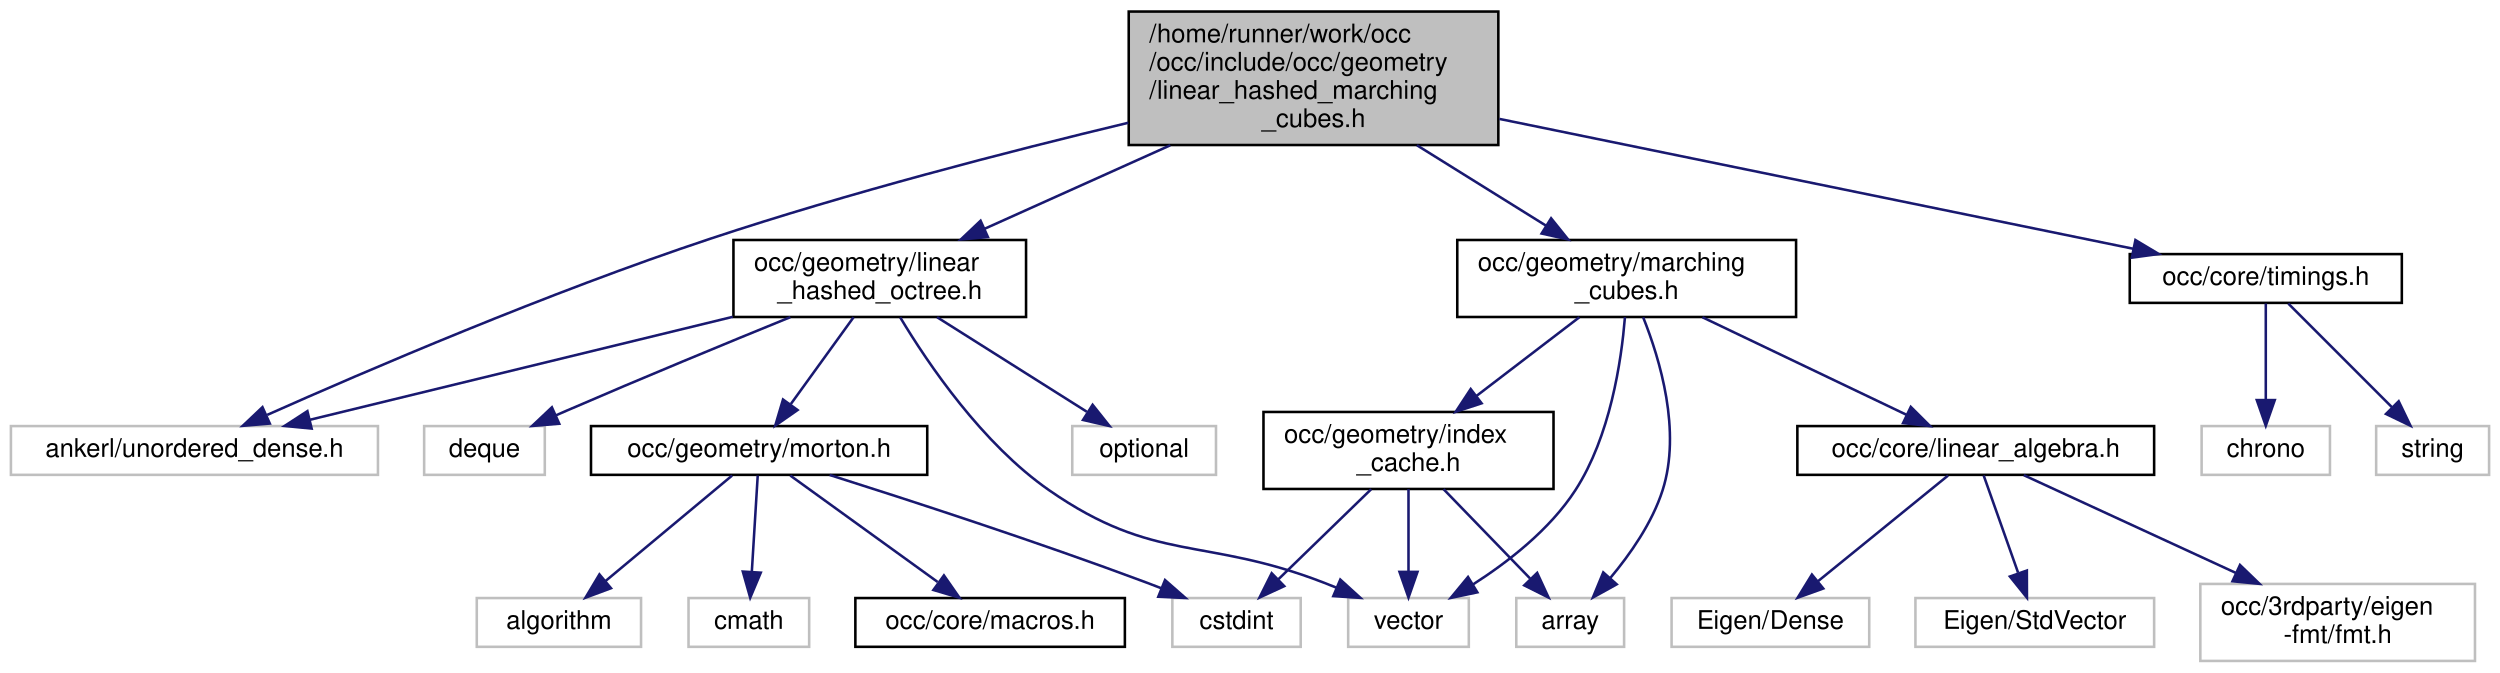
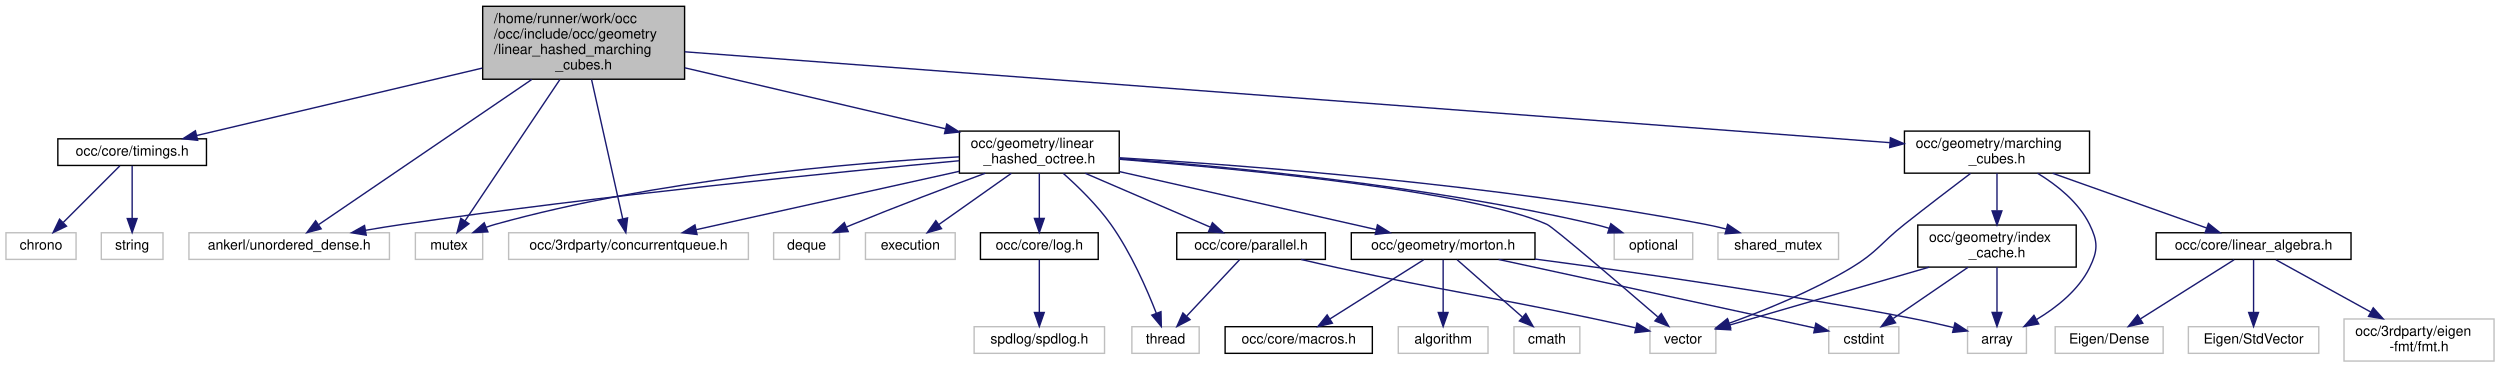
- <svg xmlns="http://www.w3.org/2000/svg" xmlns:xlink="http://www.w3.org/1999/xlink" width="974pt" height="262pt" viewBox="0.00 0.00 973.50 262.00">
+ <svg xmlns="http://www.w3.org/2000/svg" xmlns:xlink="http://www.w3.org/1999/xlink" width="1783pt" height="262pt" viewBox="0.00 0.00 1782.50 262.00">
  <g id="graph0" class="graph" transform="scale(1 1) rotate(0) translate(4 258)">
    <g id="node1" class="node">
      <g id="a_node1">
        <a xlink:title=" ">
-           <polygon fill="#bfbfbf" stroke="black" points="435.5,-201.5 435.5,-253.5 579.5,-253.5 579.5,-201.5 435.5,-201.5" />
-           <text text-anchor="start" x="443.5" y="-241.5" font-family="Helvetica,sans-Serif" font-size="10.00">/home/runner/work/occ</text>
-           <text text-anchor="start" x="443.5" y="-230.5" font-family="Helvetica,sans-Serif" font-size="10.00">/occ/include/occ/geometry</text>
-           <text text-anchor="start" x="443.5" y="-219.5" font-family="Helvetica,sans-Serif" font-size="10.00">/linear_hashed_marching</text>
-           <text text-anchor="middle" x="507.5" y="-208.5" font-family="Helvetica,sans-Serif" font-size="10.00">_cubes.h</text>
+           <polygon fill="#bfbfbf" stroke="black" points="340,-201.5 340,-253.5 484,-253.5 484,-201.5 340,-201.5" />
+           <text text-anchor="start" x="348" y="-241.5" font-family="Helvetica,sans-Serif" font-size="10.00">/home/runner/work/occ</text>
+           <text text-anchor="start" x="348" y="-230.5" font-family="Helvetica,sans-Serif" font-size="10.00">/occ/include/occ/geometry</text>
+           <text text-anchor="start" x="348" y="-219.5" font-family="Helvetica,sans-Serif" font-size="10.00">/linear_hashed_marching</text>
+           <text text-anchor="middle" x="412" y="-208.5" font-family="Helvetica,sans-Serif" font-size="10.00">_cubes.h</text>
        </a>
      </g>
    </g>
    <g id="node2" class="node">
      <g id="a_node2">
        <a xlink:title=" ">
-           <polygon fill="none" stroke="#bfbfbf" points="0,-73 0,-92 143,-92 143,-73 0,-73" />
-           <text text-anchor="middle" x="71.5" y="-80" font-family="Helvetica,sans-Serif" font-size="10.00">ankerl/unordered_dense.h</text>
+           <polygon fill="none" stroke="#bfbfbf" points="130.5,-73 130.5,-92 273.5,-92 273.5,-73 130.5,-73" />
+           <text text-anchor="middle" x="202" y="-80" font-family="Helvetica,sans-Serif" font-size="10.00">ankerl/unordered_dense.h</text>
        </a>
      </g>
    </g>
    <g id="edge1" class="edge">
-       <path fill="none" stroke="midnightblue" d="M435.32,-210.17C388.47,-198.94 326.33,-182.87 272.5,-165 209.68,-144.14 138.36,-113.5 99.83,-96.35" />
-       <polygon fill="midnightblue" stroke="midnightblue" points="100.87,-92.98 90.32,-92.09 98.01,-99.37 100.87,-92.98" />
+       <path fill="none" stroke="midnightblue" d="M374.94,-201.26C330.84,-171.23 258.72,-122.12 223.17,-97.92" />
+       <polygon fill="midnightblue" stroke="midnightblue" points="224.8,-94.79 214.56,-92.05 220.86,-100.57 224.8,-94.79" />
    </g>
    <g id="node3" class="node">
      <g id="a_node3">
+         <a xlink:title=" ">
+           <polygon fill="none" stroke="#bfbfbf" points="292,-73 292,-92 340,-92 340,-73 292,-73" />
+           <text text-anchor="middle" x="316" y="-80" font-family="Helvetica,sans-Serif" font-size="10.00">mutex</text>
+         </a>
+       </g>
+     </g>
+     <g id="edge2" class="edge">
+       <path fill="none" stroke="midnightblue" d="M395.06,-201.26C375.58,-172.26 344.16,-125.44 327.39,-100.47" />
+       <polygon fill="midnightblue" stroke="midnightblue" points="330.22,-98.41 321.74,-92.05 324.41,-102.31 330.22,-98.41" />
+     </g>
+     <g id="node4" class="node">
+       <g id="a_node4">
+         <a xlink:title=" ">
+           <polygon fill="none" stroke="#bfbfbf" points="358.5,-73 358.5,-92 529.5,-92 529.5,-73 358.5,-73" />
+           <text text-anchor="middle" x="444" y="-80" font-family="Helvetica,sans-Serif" font-size="10.00">occ/3rdparty/concurrentqueue.h</text>
+         </a>
+       </g>
+     </g>
+     <g id="edge3" class="edge">
+       <path fill="none" stroke="midnightblue" d="M417.65,-201.26C424.02,-172.77 434.25,-127.09 439.9,-101.81" />
+       <polygon fill="midnightblue" stroke="midnightblue" points="443.32,-102.58 442.09,-92.05 436.49,-101.05 443.32,-102.58" />
+     </g>
+     <g id="node5" class="node">
+       <g id="a_node5">
        <a xlink:href="timings_8h.html" target="_top" xlink:title=" ">
-           <polygon fill="none" stroke="black" points="825.5,-140 825.5,-159 931.5,-159 931.5,-140 825.5,-140" />
-           <text text-anchor="middle" x="878.5" y="-147" font-family="Helvetica,sans-Serif" font-size="10.00">occ/core/timings.h</text>
-         </a>
-       </g>
-     </g>
-     <g id="edge2" class="edge">
-       <path fill="none" stroke="midnightblue" d="M579.91,-211.67C652.57,-196.78 762.67,-174.23 826.9,-161.07" />
-       <polygon fill="midnightblue" stroke="midnightblue" points="827.71,-164.48 836.8,-159.04 826.31,-157.62 827.71,-164.48" />
+           <polygon fill="none" stroke="black" points="37,-140 37,-159 143,-159 143,-140 37,-140" />
+           <text text-anchor="middle" x="90" y="-147" font-family="Helvetica,sans-Serif" font-size="10.00">occ/core/timings.h</text>
+         </a>
+       </g>
+     </g>
+     <g id="edge4" class="edge">
+       <path fill="none" stroke="midnightblue" d="M339.74,-209.44C277.37,-194.73 189.18,-173.91 136,-161.36" />
+       <polygon fill="midnightblue" stroke="midnightblue" points="136.71,-157.93 126.17,-159.04 135.1,-164.74 136.71,-157.93" />
+     </g>
+     <g id="node8" class="node">
+       <g id="a_node8">
+         <a xlink:href="linear__hashed__octree_8h.html" target="_top" xlink:title=" ">
+           <polygon fill="none" stroke="black" points="680,-134.5 680,-164.5 794,-164.5 794,-134.5 680,-134.5" />
+           <text text-anchor="start" x="688" y="-152.5" font-family="Helvetica,sans-Serif" font-size="10.00">occ/geometry/linear</text>
+           <text text-anchor="middle" x="737" y="-141.5" font-family="Helvetica,sans-Serif" font-size="10.00">_hashed_octree.h</text>
+         </a>
+       </g>
+     </g>
+     <g id="edge7" class="edge">
+       <path fill="none" stroke="midnightblue" d="M484.13,-209.63C539.67,-196.64 615.87,-178.83 670.07,-166.15" />
+       <polygon fill="midnightblue" stroke="midnightblue" points="670.98,-169.53 679.92,-163.85 669.39,-162.72 670.98,-169.53" />
+     </g>
+     <g id="node24" class="node">
+       <g id="a_node24">
+         <a xlink:href="marching__cubes_8h.html" target="_top" xlink:title=" ">
+           <polygon fill="none" stroke="black" points="1354,-134.5 1354,-164.5 1486,-164.5 1486,-134.5 1354,-134.5" />
+           <text text-anchor="start" x="1362" y="-152.5" font-family="Helvetica,sans-Serif" font-size="10.00">occ/geometry/marching</text>
+           <text text-anchor="middle" x="1420" y="-141.5" font-family="Helvetica,sans-Serif" font-size="10.00">_cubes.h</text>
+         </a>
+       </g>
+     </g>
+     <g id="edge28" class="edge">
+       <path fill="none" stroke="midnightblue" d="M484.09,-221.06C668.26,-207.18 1154.82,-170.49 1343.61,-156.26" />
+       <polygon fill="midnightblue" stroke="midnightblue" points="1344.02,-159.74 1353.73,-155.5 1343.49,-152.76 1344.02,-159.74" />
    </g>
    <g id="node6" class="node">
      <g id="a_node6">
-         <a xlink:href="linear__hashed__octree_8h.html" target="_top" xlink:title=" ">
-           <polygon fill="none" stroke="black" points="281.5,-134.5 281.5,-164.5 395.5,-164.5 395.5,-134.5 281.5,-134.5" />
-           <text text-anchor="start" x="289.5" y="-152.5" font-family="Helvetica,sans-Serif" font-size="10.00">occ/geometry/linear</text>
-           <text text-anchor="middle" x="338.5" y="-141.5" font-family="Helvetica,sans-Serif" font-size="10.00">_hashed_octree.h</text>
+         <a xlink:title=" ">
+           <polygon fill="none" stroke="#bfbfbf" points="0,-73 0,-92 50,-92 50,-73 0,-73" />
+           <text text-anchor="middle" x="25" y="-80" font-family="Helvetica,sans-Serif" font-size="10.00">chrono</text>
        </a>
      </g>
    </g>
    <g id="edge5" class="edge">
-       <path fill="none" stroke="midnightblue" d="M451.69,-201.4C428.08,-190.78 401.07,-178.64 379.35,-168.87" />
-       <polygon fill="midnightblue" stroke="midnightblue" points="380.65,-165.62 370.09,-164.71 377.78,-172 380.65,-165.62" />
+       <path fill="none" stroke="midnightblue" d="M81.23,-139.73C70.9,-129.4 53.54,-112.04 40.83,-99.33" />
+       <polygon fill="midnightblue" stroke="midnightblue" points="43.17,-96.72 33.63,-92.13 38.22,-101.67 43.17,-96.72" />
+     </g>
+     <g id="node7" class="node">
+       <g id="a_node7">
+         <a xlink:title=" ">
+           <polygon fill="none" stroke="#bfbfbf" points="68,-73 68,-92 112,-92 112,-73 68,-73" />
+           <text text-anchor="middle" x="90" y="-80" font-family="Helvetica,sans-Serif" font-size="10.00">string</text>
+         </a>
+       </g>
+     </g>
+     <g id="edge6" class="edge">
+       <path fill="none" stroke="midnightblue" d="M90,-139.73C90,-130.18 90,-114.62 90,-102.28" />
+       <polygon fill="midnightblue" stroke="midnightblue" points="93.5,-102.13 90,-92.13 86.5,-102.13 93.5,-102.13" />
+     </g>
+     <g id="edge8" class="edge">
+       <path fill="none" stroke="midnightblue" d="M679.87,-143.37C593.65,-135.36 425.25,-118.62 283,-98 274.37,-96.75 265.25,-95.27 256.37,-93.74" />
+       <polygon fill="midnightblue" stroke="midnightblue" points="256.93,-90.29 246.48,-92.01 255.72,-97.18 256.93,-90.29" />
+     </g>
+     <g id="edge11" class="edge">
+       <path fill="none" stroke="midnightblue" d="M679.77,-146.13C603.18,-141.82 463.68,-129.95 349,-98 346.84,-97.4 344.65,-96.68 342.46,-95.9" />
+       <polygon fill="midnightblue" stroke="midnightblue" points="343.71,-92.63 333.13,-92.13 341.09,-99.12 343.71,-92.63" />
+     </g>
+     <g id="edge12" class="edge">
+       <path fill="none" stroke="midnightblue" d="M679.81,-135.81C625.17,-123.69 543.71,-105.62 492.25,-94.2" />
+       <polygon fill="midnightblue" stroke="midnightblue" points="492.9,-90.76 482.38,-92.01 491.38,-97.6 492.9,-90.76" />
+     </g>
+     <g id="node9" class="node">
+       <g id="a_node9">
+         <a xlink:title=" ">
+           <polygon fill="none" stroke="#bfbfbf" points="547.5,-73 547.5,-92 594.5,-92 594.5,-73 547.5,-73" />
+           <text text-anchor="middle" x="571" y="-80" font-family="Helvetica,sans-Serif" font-size="10.00">deque</text>
+         </a>
+       </g>
+     </g>
+     <g id="edge9" class="edge">
+       <path fill="none" stroke="midnightblue" d="M698.38,-134.43C671.73,-124.58 635.54,-110.91 604,-98 602.59,-97.42 601.15,-96.82 599.69,-96.21" />
+       <polygon fill="midnightblue" stroke="midnightblue" points="600.69,-92.83 590.12,-92.1 597.93,-99.26 600.69,-92.83" />
+     </g>
+     <g id="node10" class="node">
+       <g id="a_node10">
+         <a xlink:title=" ">
+           <polygon fill="none" stroke="#bfbfbf" points="613,-73 613,-92 677,-92 677,-73 613,-73" />
+           <text text-anchor="middle" x="645" y="-80" font-family="Helvetica,sans-Serif" font-size="10.00">execution</text>
+         </a>
+       </g>
+     </g>
+     <g id="edge10" class="edge">
+       <path fill="none" stroke="midnightblue" d="M717.04,-134.4C701.75,-123.6 680.75,-108.76 665.36,-97.89" />
+       <polygon fill="midnightblue" stroke="midnightblue" points="667.23,-94.92 657.04,-92.01 663.19,-100.64 667.23,-94.92" />
+     </g>
+     <g id="node11" class="node">
+       <g id="a_node11">
+         <a xlink:href="log_8h.html" target="_top" xlink:title=" ">
+           <polygon fill="none" stroke="black" points="695,-73 695,-92 779,-92 779,-73 695,-73" />
+           <text text-anchor="middle" x="737" y="-80" font-family="Helvetica,sans-Serif" font-size="10.00">occ/core/log.h</text>
+         </a>
+       </g>
+     </g>
+     <g id="edge13" class="edge">
+       <path fill="none" stroke="midnightblue" d="M737,-134.4C737,-125.06 737,-112.71 737,-102.52" />
+       <polygon fill="midnightblue" stroke="midnightblue" points="740.5,-102.19 737,-92.19 733.5,-102.19 740.5,-102.19" />
+     </g>
+     <g id="node13" class="node">
+       <g id="a_node13">
+         <a xlink:href="parallel_8h.html" target="_top" xlink:title=" ">
+           <polygon fill="none" stroke="black" points="835,-73 835,-92 941,-92 941,-73 835,-73" />
+           <text text-anchor="middle" x="888" y="-80" font-family="Helvetica,sans-Serif" font-size="10.00">occ/core/parallel.h</text>
+         </a>
+       </g>
+     </g>
+     <g id="edge15" class="edge">
+       <path fill="none" stroke="midnightblue" d="M769.76,-134.4C796.26,-122.99 833.22,-107.08 858.73,-96.1" />
+       <polygon fill="midnightblue" stroke="midnightblue" points="860.44,-99.18 868.24,-92.01 857.67,-92.75 860.44,-99.18" />
+     </g>
+     <g id="node14" class="node">
+       <g id="a_node14">
+         <a xlink:title=" ">
+           <polygon fill="none" stroke="#bfbfbf" points="803,-6 803,-25 851,-25 851,-6 803,-6" />
+           <text text-anchor="middle" x="827" y="-13" font-family="Helvetica,sans-Serif" font-size="10.00">thread</text>
+         </a>
+       </g>
+     </g>
+     <g id="edge26" class="edge">
+       <path fill="none" stroke="midnightblue" d="M754.11,-134.29C764.8,-124.8 778.32,-111.61 788,-98 802.31,-77.89 813.76,-51.71 820.46,-34.52" />
+       <polygon fill="midnightblue" stroke="midnightblue" points="823.76,-35.71 824,-25.12 817.21,-33.24 823.76,-35.71" />
    </g>
    <g id="node15" class="node">
      <g id="a_node15">
-         <a xlink:href="marching__cubes_8h.html" target="_top" xlink:title=" ">
-           <polygon fill="none" stroke="black" points="563.5,-134.5 563.5,-164.5 695.5,-164.5 695.5,-134.5 563.5,-134.5" />
-           <text text-anchor="start" x="571.5" y="-152.5" font-family="Helvetica,sans-Serif" font-size="10.00">occ/geometry/marching</text>
-           <text text-anchor="middle" x="629.5" y="-141.5" font-family="Helvetica,sans-Serif" font-size="10.00">_cubes.h</text>
-         </a>
-       </g>
-     </g>
-     <g id="edge15" class="edge">
-       <path fill="none" stroke="midnightblue" d="M547.79,-201.4C564.15,-191.21 582.76,-179.61 598.09,-170.07" />
-       <polygon fill="midnightblue" stroke="midnightblue" points="600.06,-172.96 606.69,-164.71 596.36,-167.02 600.06,-172.96" />
-     </g>
-     <g id="node4" class="node">
-       <g id="a_node4">
-         <a xlink:title=" ">
-           <polygon fill="none" stroke="#bfbfbf" points="853.5,-73 853.5,-92 903.5,-92 903.5,-73 853.5,-73" />
-           <text text-anchor="middle" x="878.5" y="-80" font-family="Helvetica,sans-Serif" font-size="10.00">chrono</text>
-         </a>
-       </g>
-     </g>
-     <g id="edge3" class="edge">
-       <path fill="none" stroke="midnightblue" d="M878.5,-139.73C878.5,-130.18 878.5,-114.62 878.5,-102.28" />
-       <polygon fill="midnightblue" stroke="midnightblue" points="882,-102.13 878.5,-92.13 875,-102.13 882,-102.13" />
-     </g>
-     <g id="node5" class="node">
-       <g id="a_node5">
-         <a xlink:title=" ">
-           <polygon fill="none" stroke="#bfbfbf" points="921.5,-73 921.5,-92 965.5,-92 965.5,-73 921.5,-73" />
-           <text text-anchor="middle" x="943.5" y="-80" font-family="Helvetica,sans-Serif" font-size="10.00">string</text>
-         </a>
-       </g>
-     </g>
-     <g id="edge4" class="edge">
-       <path fill="none" stroke="midnightblue" d="M887.27,-139.73C897.6,-129.4 914.96,-112.04 927.67,-99.33" />
-       <polygon fill="midnightblue" stroke="midnightblue" points="930.28,-101.67 934.87,-92.13 925.33,-96.72 930.28,-101.67" />
-     </g>
-     <g id="edge6" class="edge">
-       <path fill="none" stroke="midnightblue" d="M281.22,-134.56C231.93,-122.56 161.8,-105.48 116.46,-94.45" />
-       <polygon fill="midnightblue" stroke="midnightblue" points="117.17,-91.02 106.62,-92.05 115.51,-97.82 117.17,-91.02" />
-     </g>
-     <g id="node7" class="node">
-       <g id="a_node7">
-         <a xlink:title=" ">
-           <polygon fill="none" stroke="#bfbfbf" points="161,-73 161,-92 208,-92 208,-73 161,-73" />
-           <text text-anchor="middle" x="184.5" y="-80" font-family="Helvetica,sans-Serif" font-size="10.00">deque</text>
-         </a>
-       </g>
-     </g>
-     <g id="edge7" class="edge">
-       <path fill="none" stroke="midnightblue" d="M303.66,-134.44C279.19,-124.47 245.74,-110.67 216.5,-98 215.14,-97.41 213.74,-96.8 212.33,-96.18" />
-       <polygon fill="midnightblue" stroke="midnightblue" points="213.63,-92.92 203.07,-92.04 210.77,-99.31 213.63,-92.92" />
-     </g>
-     <g id="node8" class="node">
-       <g id="a_node8">
+         <a xlink:title=" ">
+           <polygon fill="none" stroke="#bfbfbf" points="1172.5,-6 1172.5,-25 1219.5,-25 1219.5,-6 1172.5,-6" />
+           <text text-anchor="middle" x="1196" y="-13" font-family="Helvetica,sans-Serif" font-size="10.00">vector</text>
+         </a>
+       </g>
+     </g>
+     <g id="edge27" class="edge">
+       <path fill="none" stroke="midnightblue" d="M794.14,-144.4C881.99,-137.44 1045.66,-121.74 1099,-98 1103.6,-95.95 1151.28,-55.11 1178.03,-32.04" />
+       <polygon fill="midnightblue" stroke="midnightblue" points="1180.62,-34.43 1185.9,-25.24 1176.05,-29.13 1180.62,-34.43" />
+     </g>
+     <g id="node16" class="node">
+       <g id="a_node16">
        <a xlink:href="morton_8h.html" target="_top" xlink:title=" ">
-           <polygon fill="none" stroke="black" points="226,-73 226,-92 357,-92 357,-73 226,-73" />
-           <text text-anchor="middle" x="291.5" y="-80" font-family="Helvetica,sans-Serif" font-size="10.00">occ/geometry/morton.h</text>
-         </a>
-       </g>
-     </g>
-     <g id="edge8" class="edge">
-       <path fill="none" stroke="midnightblue" d="M328.3,-134.4C321.12,-124.46 311.46,-111.11 303.84,-100.57" />
-       <polygon fill="midnightblue" stroke="midnightblue" points="306.48,-98.25 297.79,-92.19 300.81,-102.35 306.48,-98.25" />
-     </g>
-     <g id="node13" class="node">
-       <g id="a_node13">
-         <a xlink:title=" ">
-           <polygon fill="none" stroke="#bfbfbf" points="413.5,-73 413.5,-92 469.5,-92 469.5,-73 413.5,-73" />
-           <text text-anchor="middle" x="441.5" y="-80" font-family="Helvetica,sans-Serif" font-size="10.00">optional</text>
-         </a>
-       </g>
-     </g>
-     <g id="edge13" class="edge">
-       <path fill="none" stroke="midnightblue" d="M360.85,-134.4C378.12,-123.5 401.92,-108.48 419.18,-97.58" />
-       <polygon fill="midnightblue" stroke="midnightblue" points="421.43,-100.3 428.02,-92.01 417.69,-94.38 421.43,-100.3" />
-     </g>
-     <g id="node14" class="node">
-       <g id="a_node14">
-         <a xlink:title=" ">
-           <polygon fill="none" stroke="#bfbfbf" points="521,-6 521,-25 568,-25 568,-6 521,-6" />
-           <text text-anchor="middle" x="544.5" y="-13" font-family="Helvetica,sans-Serif" font-size="10.00">vector</text>
-         </a>
-       </g>
-     </g>
-     <g id="edge14" class="edge">
-       <path fill="none" stroke="midnightblue" d="M346.47,-134.34C357.34,-116.23 378.48,-85.08 404.5,-67 445.7,-38.37 464.71,-49.11 511.5,-31 513.1,-30.38 514.75,-29.72 516.4,-29.05" />
-       <polygon fill="midnightblue" stroke="midnightblue" points="517.93,-32.2 525.77,-25.07 515.2,-25.75 517.93,-32.2" />
-     </g>
-     <g id="node9" class="node">
-       <g id="a_node9">
-         <a xlink:title=" ">
-           <polygon fill="none" stroke="#bfbfbf" points="181.5,-6 181.5,-25 245.5,-25 245.5,-6 181.5,-6" />
-           <text text-anchor="middle" x="213.5" y="-13" font-family="Helvetica,sans-Serif" font-size="10.00">algorithm</text>
-         </a>
-       </g>
-     </g>
-     <g id="edge9" class="edge">
-       <path fill="none" stroke="midnightblue" d="M280.98,-72.73C268.35,-62.21 246.96,-44.38 231.64,-31.62" />
-       <polygon fill="midnightblue" stroke="midnightblue" points="233.78,-28.84 223.85,-25.13 229.29,-34.22 233.78,-28.84" />
-     </g>
-     <g id="node10" class="node">
-       <g id="a_node10">
-         <a xlink:title=" ">
-           <polygon fill="none" stroke="#bfbfbf" points="264,-6 264,-25 311,-25 311,-6 264,-6" />
-           <text text-anchor="middle" x="287.5" y="-13" font-family="Helvetica,sans-Serif" font-size="10.00">cmath</text>
-         </a>
-       </g>
-     </g>
-     <g id="edge10" class="edge">
-       <path fill="none" stroke="midnightblue" d="M290.96,-72.73C290.37,-63.18 289.41,-47.62 288.66,-35.28" />
-       <polygon fill="midnightblue" stroke="midnightblue" points="292.14,-34.89 288.03,-25.13 285.15,-35.32 292.14,-34.89" />
-     </g>
-     <g id="node11" class="node">
-       <g id="a_node11">
-         <a xlink:title=" ">
-           <polygon fill="none" stroke="#bfbfbf" points="452.5,-6 452.5,-25 502.5,-25 502.5,-6 452.5,-6" />
-           <text text-anchor="middle" x="477.5" y="-13" font-family="Helvetica,sans-Serif" font-size="10.00">cstdint</text>
-         </a>
-       </g>
-     </g>
-     <g id="edge11" class="edge">
-       <path fill="none" stroke="midnightblue" d="M318.98,-72.95C349.4,-63.33 399.78,-46.97 442.5,-31 444.35,-30.31 446.24,-29.58 448.15,-28.83" />
-       <polygon fill="midnightblue" stroke="midnightblue" points="449.64,-32.01 457.61,-25.02 447.02,-25.51 449.64,-32.01" />
+           <polygon fill="none" stroke="black" points="959.5,-73 959.5,-92 1090.5,-92 1090.5,-73 959.5,-73" />
+           <text text-anchor="middle" x="1025" y="-80" font-family="Helvetica,sans-Serif" font-size="10.00">occ/geometry/morton.h</text>
+         </a>
+       </g>
+     </g>
+     <g id="edge18" class="edge">
+       <path fill="none" stroke="midnightblue" d="M794.24,-135.58C847.8,-123.49 926.89,-105.64 977.17,-94.29" />
+       <polygon fill="midnightblue" stroke="midnightblue" points="978.15,-97.66 987.14,-92.05 976.61,-90.83 978.15,-97.66" />
+     </g>
+     <g id="node22" class="node">
+       <g id="a_node22">
+         <a xlink:title=" ">
+           <polygon fill="none" stroke="#bfbfbf" points="1147,-73 1147,-92 1203,-92 1203,-73 1147,-73" />
+           <text text-anchor="middle" x="1175" y="-80" font-family="Helvetica,sans-Serif" font-size="10.00">optional</text>
+         </a>
+       </g>
+     </g>
+     <g id="edge24" class="edge">
+       <path fill="none" stroke="midnightblue" d="M794.05,-144.92C871.59,-139.22 1014.22,-125.77 1133,-98 1136.41,-97.2 1139.93,-96.23 1143.41,-95.18" />
+       <polygon fill="midnightblue" stroke="midnightblue" points="1144.6,-98.47 1153.02,-92.04 1142.42,-91.82 1144.6,-98.47" />
+     </g>
+     <g id="node23" class="node">
+       <g id="a_node23">
+         <a xlink:title=" ">
+           <polygon fill="none" stroke="#bfbfbf" points="1221,-73 1221,-92 1307,-92 1307,-73 1221,-73" />
+           <text text-anchor="middle" x="1264" y="-80" font-family="Helvetica,sans-Serif" font-size="10.00">shared_mutex</text>
+         </a>
+       </g>
+     </g>
+     <g id="edge25" class="edge">
+       <path fill="none" stroke="midnightblue" d="M794.11,-145.5C883.77,-140.1 1062.73,-126.54 1212,-98 1216.81,-97.08 1221.82,-95.93 1226.75,-94.69" />
+       <polygon fill="midnightblue" stroke="midnightblue" points="1227.92,-98 1236.68,-92.04 1226.11,-91.24 1227.92,-98" />
    </g>
    <g id="node12" class="node">
      <g id="a_node12">
-         <a xlink:href="macros_8h.html" target="_top" xlink:title=" ">
-           <polygon fill="none" stroke="black" points="329,-6 329,-25 434,-25 434,-6 329,-6" />
-           <text text-anchor="middle" x="381.5" y="-13" font-family="Helvetica,sans-Serif" font-size="10.00">occ/core/macros.h</text>
-         </a>
-       </g>
-     </g>
-     <g id="edge12" class="edge">
-       <path fill="none" stroke="midnightblue" d="M303.64,-72.73C318.35,-62.11 343.36,-44.05 361.06,-31.26" />
-       <polygon fill="midnightblue" stroke="midnightblue" points="363.5,-33.82 369.55,-25.13 359.4,-28.14 363.5,-33.82" />
-     </g>
-     <g id="edge25" class="edge">
-       <path fill="none" stroke="midnightblue" d="M628.83,-134.42C627.43,-117.24 623.06,-87.9 609.5,-67 599.55,-51.66 583.3,-39.04 569.54,-30.25" />
-       <polygon fill="midnightblue" stroke="midnightblue" points="571.32,-27.23 560.95,-25.04 567.69,-33.21 571.32,-27.23" />
-     </g>
-     <g id="node16" class="node">
-       <g id="a_node16">
-         <a xlink:title=" ">
-           <polygon fill="none" stroke="#bfbfbf" points="586.5,-6 586.5,-25 628.5,-25 628.5,-6 586.5,-6" />
-           <text text-anchor="middle" x="607.5" y="-13" font-family="Helvetica,sans-Serif" font-size="10.00">array</text>
-         </a>
-       </g>
+         <a xlink:title=" ">
+           <polygon fill="none" stroke="#bfbfbf" points="690.5,-6 690.5,-25 783.5,-25 783.5,-6 690.5,-6" />
+           <text text-anchor="middle" x="737" y="-13" font-family="Helvetica,sans-Serif" font-size="10.00">spdlog/spdlog.h</text>
+         </a>
+       </g>
+     </g>
+     <g id="edge14" class="edge">
+       <path fill="none" stroke="midnightblue" d="M737,-72.73C737,-63.18 737,-47.62 737,-35.28" />
+       <polygon fill="midnightblue" stroke="midnightblue" points="740.5,-35.13 737,-25.13 733.5,-35.13 740.5,-35.13" />
    </g>
    <g id="edge16" class="edge">
-       <path fill="none" stroke="midnightblue" d="M635.93,-134.37C642.52,-117.89 650.85,-89.97 643.5,-67 639.43,-54.28 630.85,-42.03 623.09,-32.78" />
-       <polygon fill="midnightblue" stroke="midnightblue" points="625.61,-30.35 616.35,-25.21 620.38,-35 625.61,-30.35" />
+       <path fill="none" stroke="midnightblue" d="M879.77,-72.73C870.17,-62.5 854.09,-45.36 842.2,-32.69" />
+       <polygon fill="midnightblue" stroke="midnightblue" points="844.49,-30.02 835.1,-25.13 839.39,-34.81 844.49,-30.02" />
+     </g>
+     <g id="edge17" class="edge">
+       <path fill="none" stroke="midnightblue" d="M923.69,-72.94C932.29,-70.93 941.46,-68.85 950,-67 1030.17,-49.66 1050.75,-47.93 1131,-31 1141.16,-28.86 1152.19,-26.43 1162.23,-24.19" />
+       <polygon fill="midnightblue" stroke="midnightblue" points="1163.27,-27.54 1172.26,-21.93 1161.73,-20.71 1163.27,-27.54" />
    </g>
    <g id="node17" class="node">
      <g id="a_node17">
-         <a xlink:href="linear__algebra_8h.html" target="_top" xlink:title=" ">
-           <polygon fill="none" stroke="black" points="696,-73 696,-92 835,-92 835,-73 696,-73" />
-           <text text-anchor="middle" x="765.5" y="-80" font-family="Helvetica,sans-Serif" font-size="10.00">occ/core/linear_algebra.h</text>
-         </a>
-       </g>
-     </g>
-     <g id="edge17" class="edge">
-       <path fill="none" stroke="midnightblue" d="M659.01,-134.4C682.66,-123.09 715.58,-107.36 738.53,-96.39" />
-       <polygon fill="midnightblue" stroke="midnightblue" points="740.19,-99.48 747.7,-92.01 737.17,-93.16 740.19,-99.48" />
+         <a xlink:title=" ">
+           <polygon fill="none" stroke="#bfbfbf" points="993,-6 993,-25 1057,-25 1057,-6 993,-6" />
+           <text text-anchor="middle" x="1025" y="-13" font-family="Helvetica,sans-Serif" font-size="10.00">algorithm</text>
+         </a>
+       </g>
+     </g>
+     <g id="edge19" class="edge">
+       <path fill="none" stroke="midnightblue" d="M1025,-72.73C1025,-63.18 1025,-47.62 1025,-35.28" />
+       <polygon fill="midnightblue" stroke="midnightblue" points="1028.5,-35.13 1025,-25.13 1021.5,-35.13 1028.5,-35.13" />
+     </g>
+     <g id="node18" class="node">
+       <g id="a_node18">
+         <a xlink:title=" ">
+           <polygon fill="none" stroke="#bfbfbf" points="1399,-6 1399,-25 1441,-25 1441,-6 1399,-6" />
+           <text text-anchor="middle" x="1420" y="-13" font-family="Helvetica,sans-Serif" font-size="10.00">array</text>
+         </a>
+       </g>
+     </g>
+     <g id="edge20" class="edge">
+       <path fill="none" stroke="midnightblue" d="M1090.56,-73.23C1158.1,-64.33 1266.31,-48.99 1359,-31 1368.81,-29.1 1379.43,-26.69 1389.01,-24.39" />
+       <polygon fill="midnightblue" stroke="midnightblue" points="1390.04,-27.75 1398.92,-21.97 1388.38,-20.95 1390.04,-27.75" />
+     </g>
+     <g id="node19" class="node">
+       <g id="a_node19">
+         <a xlink:title=" ">
+           <polygon fill="none" stroke="#bfbfbf" points="1075.5,-6 1075.5,-25 1122.5,-25 1122.5,-6 1075.5,-6" />
+           <text text-anchor="middle" x="1099" y="-13" font-family="Helvetica,sans-Serif" font-size="10.00">cmath</text>
+         </a>
+       </g>
+     </g>
+     <g id="edge21" class="edge">
+       <path fill="none" stroke="midnightblue" d="M1034.98,-72.73C1046.85,-62.31 1066.89,-44.71 1081.38,-31.97" />
+       <polygon fill="midnightblue" stroke="midnightblue" points="1083.97,-34.36 1089.18,-25.13 1079.36,-29.1 1083.97,-34.36" />
+     </g>
+     <g id="node20" class="node">
+       <g id="a_node20">
+         <a xlink:title=" ">
+           <polygon fill="none" stroke="#bfbfbf" points="1300,-6 1300,-25 1350,-25 1350,-6 1300,-6" />
+           <text text-anchor="middle" x="1325" y="-13" font-family="Helvetica,sans-Serif" font-size="10.00">cstdint</text>
+         </a>
+       </g>
+     </g>
+     <g id="edge22" class="edge">
+       <path fill="none" stroke="midnightblue" d="M1064.53,-72.94C1123.54,-60.15 1233.75,-36.27 1290.01,-24.08" />
+       <polygon fill="midnightblue" stroke="midnightblue" points="1290.83,-27.49 1299.86,-21.95 1289.35,-20.64 1290.83,-27.49" />
    </g>
    <g id="node21" class="node">
      <g id="a_node21">
+         <a xlink:href="macros_8h.html" target="_top" xlink:title=" ">
+           <polygon fill="none" stroke="black" points="869.5,-6 869.5,-25 974.5,-25 974.5,-6 869.5,-6" />
+           <text text-anchor="middle" x="922" y="-13" font-family="Helvetica,sans-Serif" font-size="10.00">occ/core/macros.h</text>
+         </a>
+       </g>
+     </g>
+     <g id="edge23" class="edge">
+       <path fill="none" stroke="midnightblue" d="M1011.11,-72.73C993.97,-61.92 964.6,-43.38 944.29,-30.57" />
+       <polygon fill="midnightblue" stroke="midnightblue" points="946,-27.5 935.67,-25.13 942.26,-33.42 946,-27.5" />
+     </g>
+     <g id="edge38" class="edge">
+       <path fill="none" stroke="midnightblue" d="M1401.1,-134.29C1387.84,-124.25 1369.74,-110.43 1354,-98 1336.9,-84.49 1334.68,-78.23 1316,-67 1288.25,-50.32 1253.98,-36.49 1229.17,-27.55" />
+       <polygon fill="midnightblue" stroke="midnightblue" points="1230.1,-24.16 1219.5,-24.14 1227.77,-30.76 1230.1,-24.16" />
+     </g>
+     <g id="edge29" class="edge">
+       <path fill="none" stroke="midnightblue" d="M1448.91,-134.45C1462.85,-125.99 1478.2,-113.78 1486,-98 1492.1,-85.65 1492.1,-79.35 1486,-67 1478.08,-50.98 1462.38,-38.64 1448.27,-30.17" />
+       <polygon fill="midnightblue" stroke="midnightblue" points="1449.77,-26.99 1439.33,-25.16 1446.35,-33.1 1449.77,-26.99" />
+     </g>
+     <g id="node25" class="node">
+       <g id="a_node25">
+         <a xlink:href="linear__algebra_8h.html" target="_top" xlink:title=" ">
+           <polygon fill="none" stroke="black" points="1533.5,-73 1533.5,-92 1672.5,-92 1672.5,-73 1533.5,-73" />
+           <text text-anchor="middle" x="1603" y="-80" font-family="Helvetica,sans-Serif" font-size="10.00">occ/core/linear_algebra.h</text>
+         </a>
+       </g>
+     </g>
+     <g id="edge30" class="edge">
+       <path fill="none" stroke="midnightblue" d="M1459.71,-134.4C1492.53,-122.74 1538.6,-106.37 1569.56,-95.38" />
+       <polygon fill="midnightblue" stroke="midnightblue" points="1570.8,-98.65 1579.05,-92.01 1568.45,-92.06 1570.8,-98.65" />
+     </g>
+     <g id="node29" class="node">
+       <g id="a_node29">
        <a xlink:href="index__cache_8h.html" target="_top" xlink:title=" ">
-           <polygon fill="none" stroke="black" points="488,-67.5 488,-97.5 601,-97.5 601,-67.5 488,-67.5" />
-           <text text-anchor="start" x="496" y="-85.5" font-family="Helvetica,sans-Serif" font-size="10.00">occ/geometry/index</text>
-           <text text-anchor="middle" x="544.5" y="-74.5" font-family="Helvetica,sans-Serif" font-size="10.00">_cache.h</text>
-         </a>
-       </g>
-     </g>
-     <g id="edge21" class="edge">
-       <path fill="none" stroke="midnightblue" d="M611.06,-134.4C599.36,-125.45 584.04,-113.74 571.05,-103.8" />
-       <polygon fill="midnightblue" stroke="midnightblue" points="572.98,-100.87 562.91,-97.58 568.73,-106.43 572.98,-100.87" />
-     </g>
-     <g id="node18" class="node">
-       <g id="a_node18">
-         <a xlink:title=" ">
-           <polygon fill="none" stroke="#bfbfbf" points="647,-6 647,-25 724,-25 724,-6 647,-6" />
-           <text text-anchor="middle" x="685.5" y="-13" font-family="Helvetica,sans-Serif" font-size="10.00">Eigen/Dense</text>
-         </a>
-       </g>
-     </g>
-     <g id="edge18" class="edge">
-       <path fill="none" stroke="midnightblue" d="M754.71,-72.73C741.76,-62.21 719.81,-44.38 704.11,-31.62" />
-       <polygon fill="midnightblue" stroke="midnightblue" points="706.09,-28.72 696.12,-25.13 701.67,-34.15 706.09,-28.72" />
-     </g>
-     <g id="node19" class="node">
-       <g id="a_node19">
-         <a xlink:title=" ">
-           <polygon fill="none" stroke="#bfbfbf" points="742,-6 742,-25 835,-25 835,-6 742,-6" />
-           <text text-anchor="middle" x="788.5" y="-13" font-family="Helvetica,sans-Serif" font-size="10.00">Eigen/StdVector</text>
-         </a>
-       </g>
-     </g>
-     <g id="edge19" class="edge">
-       <path fill="none" stroke="midnightblue" d="M768.6,-72.73C772.02,-63.09 777.6,-47.3 781.99,-34.91" />
-       <polygon fill="midnightblue" stroke="midnightblue" points="785.41,-35.72 785.45,-25.13 778.81,-33.39 785.41,-35.72" />
-     </g>
-     <g id="node20" class="node">
-       <g id="a_node20">
-         <a xlink:title=" ">
-           <polygon fill="none" stroke="#bfbfbf" points="853,-0.5 853,-30.5 960,-30.5 960,-0.5 853,-0.5" />
-           <text text-anchor="start" x="861" y="-18.5" font-family="Helvetica,sans-Serif" font-size="10.00">occ/3rdparty/eigen</text>
-           <text text-anchor="middle" x="906.5" y="-7.5" font-family="Helvetica,sans-Serif" font-size="10.00">-fmt/fmt.h</text>
-         </a>
-       </g>
-     </g>
-     <g id="edge20" class="edge">
-       <path fill="none" stroke="midnightblue" d="M784.22,-72.87C805.2,-63.2 839.8,-47.25 866.85,-34.78" />
-       <polygon fill="midnightblue" stroke="midnightblue" points="868.45,-37.89 876.07,-30.53 865.52,-31.54 868.45,-37.89" />
-     </g>
-     <g id="edge23" class="edge">
-       <path fill="none" stroke="midnightblue" d="M529.96,-67.4C519.31,-57.06 504.84,-43.02 493.8,-32.31" />
-       <polygon fill="midnightblue" stroke="midnightblue" points="496.08,-29.65 486.46,-25.19 491.2,-34.67 496.08,-29.65" />
-     </g>
-     <g id="edge24" class="edge">
-       <path fill="none" stroke="midnightblue" d="M544.5,-67.4C544.5,-58.06 544.5,-45.71 544.5,-35.52" />
-       <polygon fill="midnightblue" stroke="midnightblue" points="548,-35.19 544.5,-25.19 541,-35.19 548,-35.19" />
-     </g>
-     <g id="edge22" class="edge">
-       <path fill="none" stroke="midnightblue" d="M558.17,-67.4C568.09,-57.16 581.53,-43.3 591.87,-32.62" />
-       <polygon fill="midnightblue" stroke="midnightblue" points="594.63,-34.81 599.07,-25.19 589.6,-29.94 594.63,-34.81" />
+           <polygon fill="none" stroke="black" points="1363.5,-67.5 1363.5,-97.5 1476.5,-97.5 1476.5,-67.5 1363.5,-67.5" />
+           <text text-anchor="start" x="1371.5" y="-85.5" font-family="Helvetica,sans-Serif" font-size="10.00">occ/geometry/index</text>
+           <text text-anchor="middle" x="1420" y="-74.5" font-family="Helvetica,sans-Serif" font-size="10.00">_cache.h</text>
+         </a>
+       </g>
+     </g>
+     <g id="edge34" class="edge">
+       <path fill="none" stroke="midnightblue" d="M1420,-134.4C1420,-126.64 1420,-116.81 1420,-107.86" />
+       <polygon fill="midnightblue" stroke="midnightblue" points="1423.5,-107.58 1420,-97.58 1416.5,-107.58 1423.5,-107.58" />
+     </g>
+     <g id="node26" class="node">
+       <g id="a_node26">
+         <a xlink:title=" ">
+           <polygon fill="none" stroke="#bfbfbf" points="1461.5,-6 1461.5,-25 1538.5,-25 1538.5,-6 1461.5,-6" />
+           <text text-anchor="middle" x="1500" y="-13" font-family="Helvetica,sans-Serif" font-size="10.00">Eigen/Dense</text>
+         </a>
+       </g>
+     </g>
+     <g id="edge31" class="edge">
+       <path fill="none" stroke="midnightblue" d="M1589.11,-72.73C1571.97,-61.92 1542.6,-43.38 1522.29,-30.57" />
+       <polygon fill="midnightblue" stroke="midnightblue" points="1524,-27.5 1513.67,-25.13 1520.26,-33.42 1524,-27.5" />
+     </g>
+     <g id="node27" class="node">
+       <g id="a_node27">
+         <a xlink:title=" ">
+           <polygon fill="none" stroke="#bfbfbf" points="1556.5,-6 1556.5,-25 1649.5,-25 1649.5,-6 1556.5,-6" />
+           <text text-anchor="middle" x="1603" y="-13" font-family="Helvetica,sans-Serif" font-size="10.00">Eigen/StdVector</text>
+         </a>
+       </g>
+     </g>
+     <g id="edge32" class="edge">
+       <path fill="none" stroke="midnightblue" d="M1603,-72.73C1603,-63.18 1603,-47.62 1603,-35.28" />
+       <polygon fill="midnightblue" stroke="midnightblue" points="1606.5,-35.13 1603,-25.13 1599.5,-35.13 1606.5,-35.13" />
+     </g>
+     <g id="node28" class="node">
+       <g id="a_node28">
+         <a xlink:title=" ">
+           <polygon fill="none" stroke="#bfbfbf" points="1667.5,-0.5 1667.5,-30.5 1774.5,-30.5 1774.5,-0.5 1667.5,-0.5" />
+           <text text-anchor="start" x="1675.5" y="-18.5" font-family="Helvetica,sans-Serif" font-size="10.00">occ/3rdparty/eigen</text>
+           <text text-anchor="middle" x="1721" y="-7.5" font-family="Helvetica,sans-Serif" font-size="10.00">-fmt/fmt.h</text>
+         </a>
+       </g>
+     </g>
+     <g id="edge33" class="edge">
+       <path fill="none" stroke="midnightblue" d="M1618.91,-72.73C1636.16,-63.23 1664.22,-47.78 1686.56,-35.47" />
+       <polygon fill="midnightblue" stroke="midnightblue" points="1688.35,-38.48 1695.42,-30.59 1684.98,-32.35 1688.35,-38.48" />
+     </g>
+     <g id="edge37" class="edge">
+       <path fill="none" stroke="midnightblue" d="M1371.67,-67.48C1328.76,-55.02 1267.18,-37.16 1229.48,-26.22" />
+       <polygon fill="midnightblue" stroke="midnightblue" points="1230.1,-22.75 1219.52,-23.32 1228.15,-29.47 1230.1,-22.75" />
+     </g>
+     <g id="edge35" class="edge">
+       <path fill="none" stroke="midnightblue" d="M1420,-67.4C1420,-58.06 1420,-45.71 1420,-35.52" />
+       <polygon fill="midnightblue" stroke="midnightblue" points="1423.5,-35.19 1420,-25.19 1416.5,-35.19 1423.5,-35.19" />
+     </g>
+     <g id="edge36" class="edge">
+       <path fill="none" stroke="midnightblue" d="M1399.39,-67.4C1383.6,-56.6 1361.91,-41.76 1346.03,-30.89" />
+       <polygon fill="midnightblue" stroke="midnightblue" points="1347.66,-27.77 1337.43,-25.01 1343.71,-33.54 1347.66,-27.77" />
    </g>
  </g>
</svg>
